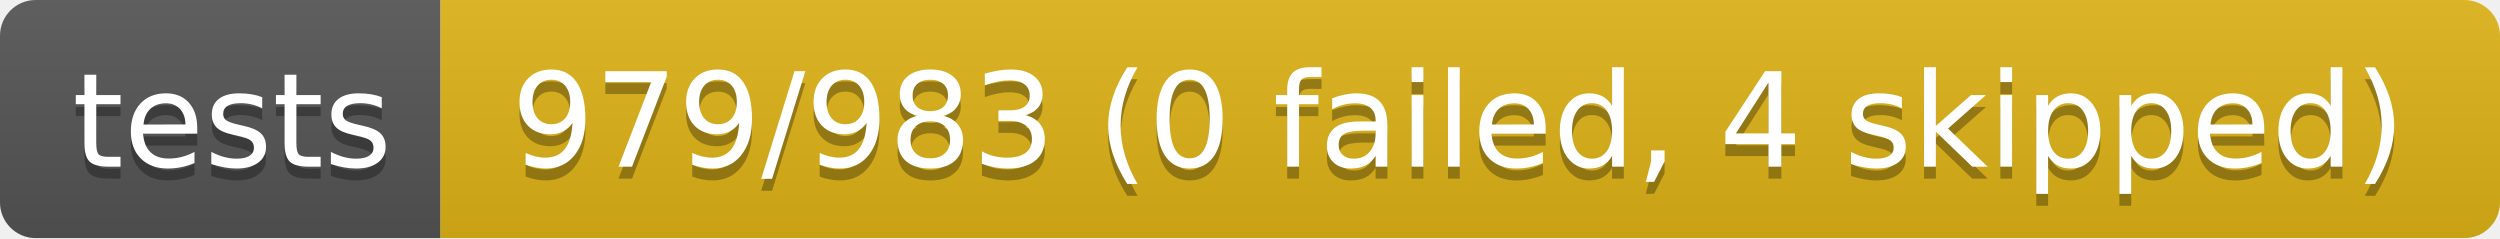
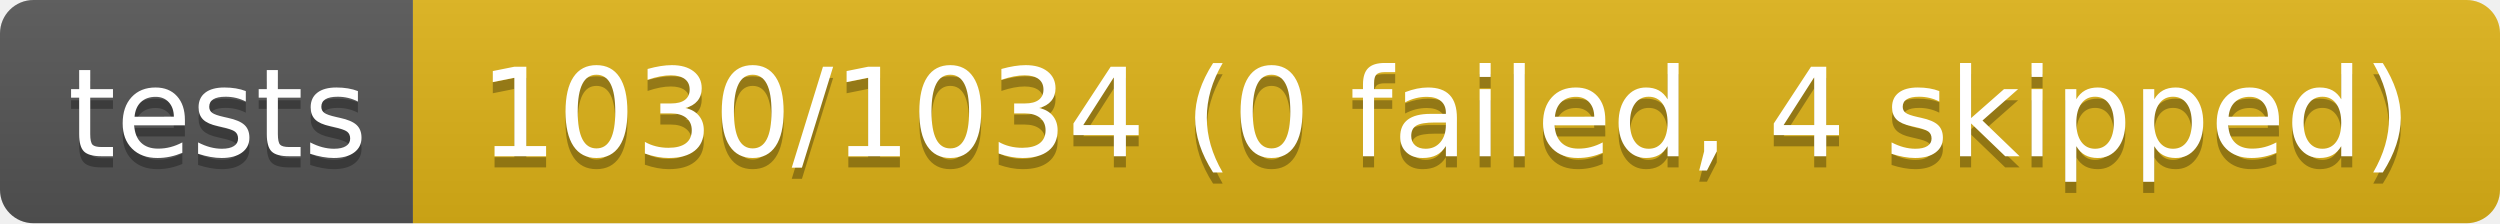
- <svg xmlns="http://www.w3.org/2000/svg" width="210" height="20" role="img" aria-label="tests: 979/983 (0 failed, 4 skipped)">
+ <svg xmlns="http://www.w3.org/2000/svg" width="224" height="20" role="img" aria-label="tests: 1030/1034 (0 failed, 4 skipped)">
  <linearGradient id="s" x2="0" y2="100%">
    <stop offset="0" stop-color="#bbb" stop-opacity=".1" />
    <stop offset="1" stop-opacity=".1" />
  </linearGradient>
  <clipPath id="r">
-     <rect width="210" height="20" rx="3" fill="#fff" />
+     <rect width="224" height="20" rx="3" fill="#fff" />
  </clipPath>
  <g clip-path="url(#r)">
    <rect width="37" height="20" fill="#555" />
-     <rect x="37" width="173" height="20" fill="#dfb317" />
-     <rect width="210" height="20" fill="url(#s)" />
+     <rect x="37" width="187" height="20" fill="#dfb317" />
+     <rect width="224" height="20" fill="url(#s)" />
  </g>
  <g fill="#fff" text-anchor="middle" font-family="Verdana,Geneva,DejaVu Sans,sans-serif" text-rendering="geometricPrecision" font-size="110">
    <text aria-hidden="true" x="195" y="150" fill="#010101" fill-opacity=".3" transform="scale(.1)" textLength="270">tests</text>
    <text x="195" y="140" transform="scale(.1)" fill="#fff" textLength="270">tests</text>
-     <text aria-hidden="true" x="1225" y="150" fill="#010101" fill-opacity=".3" transform="scale(.1)" textLength="1630">979/983 (0 failed, 4 skipped)</text>
-     <text x="1225" y="140" transform="scale(.1)" fill="#fff" textLength="1630">979/983 (0 failed, 4 skipped)</text>
+     <text aria-hidden="true" x="1295" y="150" fill="#010101" fill-opacity=".3" transform="scale(.1)" textLength="1770">1030/1034 (0 failed, 4 skipped)</text>
+     <text x="1295" y="140" transform="scale(.1)" fill="#fff" textLength="1770">1030/1034 (0 failed, 4 skipped)</text>
  </g>
</svg>
